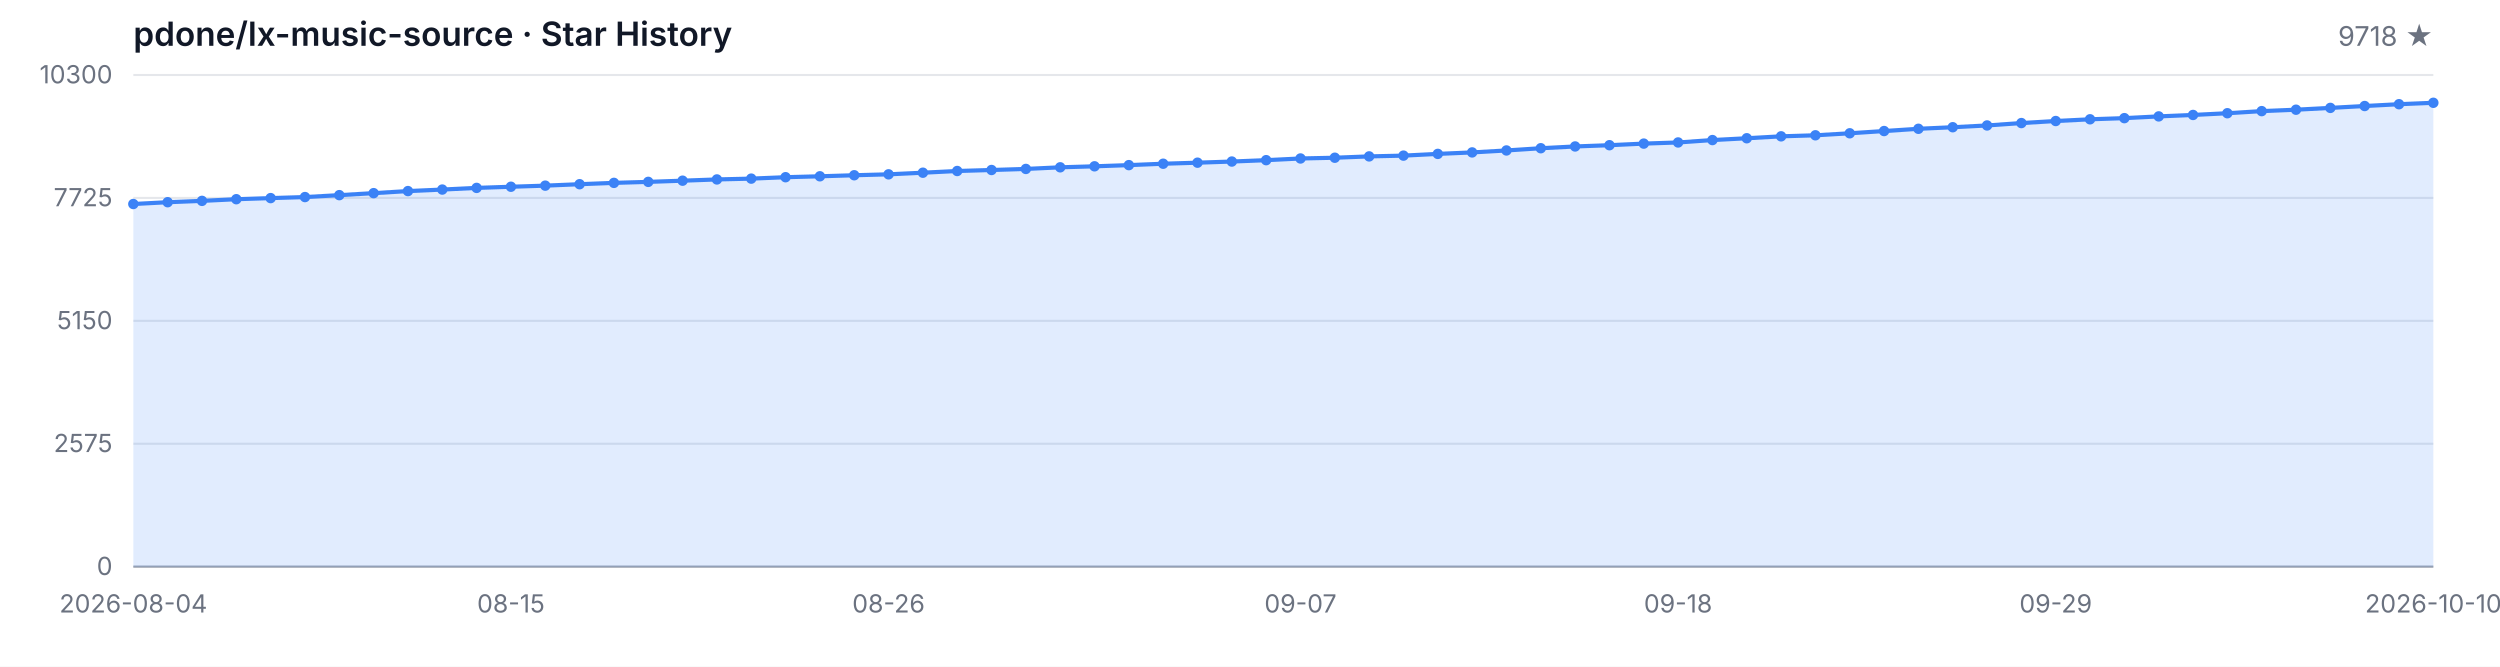
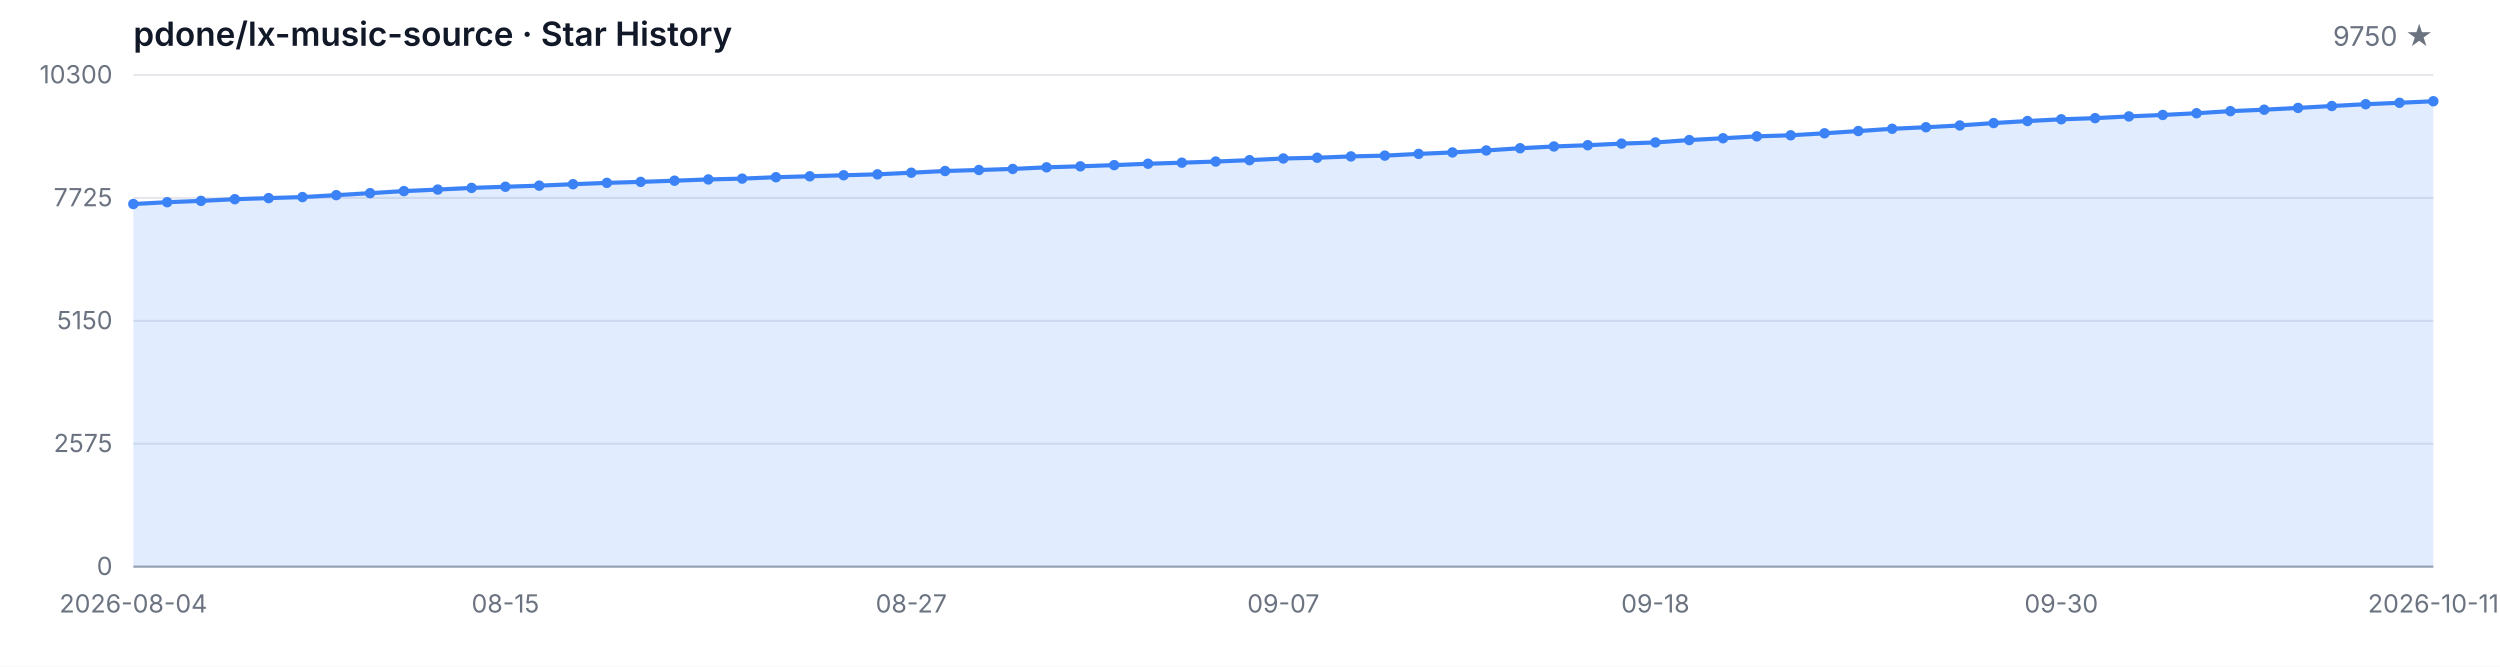
<svg xmlns="http://www.w3.org/2000/svg" width="1200" height="320" viewBox="0 0 1200 320" role="img" aria-label="Star History">
  <style>
  .bg { fill: #ffffff; }
  .grid { stroke: #e5e7eb; stroke-width: 1; }
  .axis { stroke: #9ca3af; stroke-width: 1; }
  .area { fill: rgba(59, 130, 246, 0.15); }
  .line { fill: none; stroke: #3b82f6; stroke-width: 2; stroke-linejoin: round; stroke-linecap: round; }
  .dot { fill: #3b82f6; }
  .tlabel { fill: #6b7280; font-family: -apple-system, BlinkMacSystemFont, 'Segoe UI', sans-serif; font-size: 12px; }
  .title { fill: #111827; font-family: -apple-system, BlinkMacSystemFont, 'Segoe UI', sans-serif; font-size: 16px; font-weight: 600; }
  .subtitle { fill: #6b7280; font-family: -apple-system, BlinkMacSystemFont, 'Segoe UI', sans-serif; font-size: 13px; }
  @media (prefers-color-scheme: dark) {
    .bg { fill: #0d1117; }
    .grid { stroke: #21262d; }
    .axis { stroke: #484f58; }
    .area { fill: rgba(58, 132, 255, 0.18); }
    .line { stroke: #58a6ff; }
    .dot { fill: #58a6ff; }
    .tlabel { fill: #8b949e; }
    .title { fill: #c9d1d9; }
    .subtitle { fill: #8b949e; }
  }
</style>
  <rect class="bg" width="1200" height="320" />
  <text class="title" x="64" y="22">pdone/lx-music-source · Star History</text>
-   <text class="subtitle" x="1168" y="22" text-anchor="end">9718 ★</text>
+   <text class="subtitle" x="1168" y="22" text-anchor="end">9750 ★</text>
  <line class="grid" x1="64" y1="272.00" x2="1168" y2="272.00" />
  <line class="grid" x1="64" y1="213.00" x2="1168" y2="213.00" />
  <line class="grid" x1="64" y1="154.00" x2="1168" y2="154.00" />
  <line class="grid" x1="64" y1="95.00" x2="1168" y2="95.00" />
  <line class="grid" x1="64" y1="36.00" x2="1168" y2="36.00" />
  <text class="tlabel" x="54" y="276.00" text-anchor="end">0</text>
  <text class="tlabel" x="54" y="217.00" text-anchor="end">2575</text>
  <text class="tlabel" x="54" y="158.00" text-anchor="end">5150</text>
  <text class="tlabel" x="54" y="99.00" text-anchor="end">7725</text>
  <text class="tlabel" x="54" y="40.00" text-anchor="end">10300</text>
  <line class="axis" x1="64" y1="272" x2="1168" y2="272" />
-   <path class="area" d="M 64.00 272.00 L 64.00 97.93 L 80.48 97.06 L 96.96 96.42 L 113.43 95.62 L 129.91 95.09 L 146.39 94.59 L 162.87 93.67 L 179.34 92.71 L 195.82 91.72 L 212.30 90.99 L 228.78 90.19 L 245.25 89.64 L 261.73 89.11 L 278.21 88.42 L 294.69 87.78 L 311.16 87.30 L 327.64 86.73 L 344.12 86.13 L 360.60 85.74 L 377.07 85.06 L 393.55 84.62 L 410.03 84.12 L 426.51 83.68 L 442.99 82.90 L 459.46 82.08 L 475.94 81.60 L 492.42 81.09 L 508.90 80.31 L 525.37 79.83 L 541.85 79.26 L 558.33 78.59 L 574.81 78.09 L 591.28 77.54 L 607.76 76.88 L 624.24 76.07 L 640.72 75.71 L 657.19 75.07 L 673.67 74.70 L 690.15 73.87 L 706.63 73.16 L 723.10 72.22 L 739.58 71.15 L 756.06 70.30 L 772.54 69.70 L 789.01 68.93 L 805.49 68.38 L 821.97 67.23 L 838.45 66.36 L 854.93 65.44 L 871.40 64.94 L 887.88 63.98 L 904.36 62.90 L 920.84 61.82 L 937.31 61.07 L 953.79 60.22 L 970.27 59.07 L 986.75 58.09 L 1003.22 57.26 L 1019.70 56.71 L 1036.18 55.87 L 1052.66 55.18 L 1069.13 54.35 L 1085.61 53.34 L 1102.09 52.66 L 1118.57 51.79 L 1135.04 50.89 L 1151.52 50.02 L 1168.00 49.34 L 1168.00 272.00 Z" />
-   <path class="line" d="M 64.00 97.93 L 80.48 97.06 L 96.96 96.42 L 113.43 95.62 L 129.91 95.09 L 146.39 94.59 L 162.87 93.67 L 179.34 92.71 L 195.82 91.72 L 212.30 90.99 L 228.78 90.19 L 245.25 89.64 L 261.73 89.11 L 278.21 88.42 L 294.69 87.78 L 311.16 87.30 L 327.64 86.73 L 344.12 86.13 L 360.60 85.74 L 377.07 85.06 L 393.55 84.62 L 410.03 84.12 L 426.51 83.68 L 442.99 82.90 L 459.46 82.08 L 475.94 81.60 L 492.42 81.09 L 508.90 80.31 L 525.37 79.83 L 541.85 79.26 L 558.33 78.59 L 574.81 78.09 L 591.28 77.54 L 607.76 76.88 L 624.24 76.07 L 640.72 75.71 L 657.19 75.07 L 673.67 74.70 L 690.15 73.87 L 706.63 73.16 L 723.10 72.22 L 739.58 71.15 L 756.06 70.30 L 772.54 69.70 L 789.01 68.93 L 805.49 68.38 L 821.97 67.23 L 838.45 66.36 L 854.93 65.44 L 871.40 64.94 L 887.88 63.98 L 904.36 62.90 L 920.84 61.82 L 937.31 61.07 L 953.79 60.22 L 970.27 59.07 L 986.75 58.09 L 1003.22 57.26 L 1019.70 56.71 L 1036.18 55.87 L 1052.66 55.18 L 1069.13 54.35 L 1085.61 53.34 L 1102.09 52.66 L 1118.57 51.79 L 1135.04 50.89 L 1151.52 50.02 L 1168.00 49.34" />
+   <path class="area" d="M 64.00 272.00 L 64.00 97.93 L 80.24 97.06 L 96.47 96.42 L 112.71 95.62 L 128.94 95.09 L 145.18 94.59 L 161.41 93.67 L 177.65 92.71 L 193.88 91.72 L 210.12 90.99 L 226.35 90.19 L 242.59 89.64 L 258.82 89.11 L 275.06 88.42 L 291.29 87.78 L 307.53 87.30 L 323.76 86.73 L 340.00 86.13 L 356.24 85.74 L 372.47 85.06 L 388.71 84.62 L 404.94 84.12 L 421.18 83.68 L 437.41 82.90 L 453.65 82.08 L 469.88 81.60 L 486.12 81.09 L 502.35 80.31 L 518.59 79.83 L 534.82 79.26 L 551.06 78.59 L 567.29 78.09 L 583.53 77.54 L 599.76 76.88 L 616.00 76.07 L 632.24 75.71 L 648.47 75.07 L 664.71 74.70 L 680.94 73.87 L 697.18 73.16 L 713.41 72.22 L 729.65 71.15 L 745.88 70.30 L 762.12 69.70 L 778.35 68.93 L 794.59 68.38 L 810.82 67.23 L 827.06 66.36 L 843.29 65.44 L 859.53 64.94 L 875.76 63.98 L 892.00 62.90 L 908.24 61.82 L 924.47 61.07 L 940.71 60.22 L 956.94 59.07 L 973.18 58.09 L 989.41 57.26 L 1005.65 56.71 L 1021.88 55.87 L 1038.12 55.18 L 1054.35 54.35 L 1070.59 53.34 L 1086.82 52.66 L 1103.06 51.79 L 1119.29 50.89 L 1135.53 50.02 L 1151.76 49.34 L 1168.00 48.60 L 1168.00 272.00 Z" />
+   <path class="line" d="M 64.00 97.93 L 80.24 97.06 L 96.47 96.42 L 112.71 95.62 L 128.94 95.09 L 145.18 94.59 L 161.41 93.67 L 177.65 92.71 L 193.88 91.72 L 210.12 90.99 L 226.35 90.19 L 242.59 89.64 L 258.82 89.11 L 275.06 88.42 L 291.29 87.78 L 307.53 87.30 L 323.76 86.73 L 340.00 86.13 L 356.24 85.74 L 372.47 85.06 L 388.71 84.62 L 404.94 84.12 L 421.18 83.68 L 437.41 82.90 L 453.65 82.08 L 469.88 81.60 L 486.12 81.09 L 502.35 80.31 L 518.59 79.83 L 534.82 79.26 L 551.06 78.59 L 567.29 78.09 L 583.53 77.54 L 599.76 76.88 L 616.00 76.07 L 632.24 75.71 L 648.47 75.07 L 664.71 74.70 L 680.94 73.87 L 697.18 73.16 L 713.41 72.22 L 729.65 71.15 L 745.88 70.30 L 762.12 69.70 L 778.35 68.93 L 794.59 68.38 L 810.82 67.23 L 827.06 66.36 L 843.29 65.44 L 859.53 64.94 L 875.76 63.98 L 892.00 62.90 L 908.24 61.82 L 924.47 61.07 L 940.71 60.22 L 956.94 59.07 L 973.18 58.09 L 989.41 57.26 L 1005.65 56.71 L 1021.88 55.87 L 1038.12 55.18 L 1054.35 54.35 L 1070.59 53.34 L 1086.82 52.66 L 1103.06 51.79 L 1119.29 50.89 L 1135.53 50.02 L 1151.76 49.34 L 1168.00 48.60" />
  <circle class="dot" cx="64.00" cy="97.93" r="2.5" />
-   <circle class="dot" cx="80.48" cy="97.06" r="2.5" />
-   <circle class="dot" cx="96.96" cy="96.42" r="2.5" />
-   <circle class="dot" cx="113.43" cy="95.62" r="2.5" />
-   <circle class="dot" cx="129.91" cy="95.09" r="2.5" />
-   <circle class="dot" cx="146.39" cy="94.59" r="2.5" />
-   <circle class="dot" cx="162.87" cy="93.67" r="2.5" />
-   <circle class="dot" cx="179.34" cy="92.71" r="2.5" />
-   <circle class="dot" cx="195.82" cy="91.72" r="2.5" />
-   <circle class="dot" cx="212.30" cy="90.99" r="2.5" />
-   <circle class="dot" cx="228.78" cy="90.19" r="2.5" />
-   <circle class="dot" cx="245.25" cy="89.64" r="2.5" />
-   <circle class="dot" cx="261.73" cy="89.11" r="2.5" />
-   <circle class="dot" cx="278.21" cy="88.42" r="2.5" />
-   <circle class="dot" cx="294.69" cy="87.78" r="2.5" />
-   <circle class="dot" cx="311.16" cy="87.30" r="2.5" />
-   <circle class="dot" cx="327.64" cy="86.73" r="2.5" />
-   <circle class="dot" cx="344.12" cy="86.13" r="2.5" />
-   <circle class="dot" cx="360.60" cy="85.74" r="2.5" />
-   <circle class="dot" cx="377.07" cy="85.06" r="2.5" />
-   <circle class="dot" cx="393.55" cy="84.62" r="2.5" />
-   <circle class="dot" cx="410.03" cy="84.12" r="2.5" />
-   <circle class="dot" cx="426.51" cy="83.68" r="2.5" />
-   <circle class="dot" cx="442.99" cy="82.90" r="2.5" />
-   <circle class="dot" cx="459.46" cy="82.08" r="2.5" />
-   <circle class="dot" cx="475.94" cy="81.60" r="2.5" />
-   <circle class="dot" cx="492.42" cy="81.09" r="2.5" />
-   <circle class="dot" cx="508.90" cy="80.31" r="2.5" />
-   <circle class="dot" cx="525.37" cy="79.83" r="2.5" />
-   <circle class="dot" cx="541.85" cy="79.26" r="2.5" />
-   <circle class="dot" cx="558.33" cy="78.59" r="2.5" />
-   <circle class="dot" cx="574.81" cy="78.09" r="2.5" />
-   <circle class="dot" cx="591.28" cy="77.54" r="2.5" />
-   <circle class="dot" cx="607.76" cy="76.88" r="2.5" />
-   <circle class="dot" cx="624.24" cy="76.07" r="2.5" />
-   <circle class="dot" cx="640.72" cy="75.71" r="2.5" />
-   <circle class="dot" cx="657.19" cy="75.07" r="2.5" />
-   <circle class="dot" cx="673.67" cy="74.70" r="2.5" />
-   <circle class="dot" cx="690.15" cy="73.87" r="2.5" />
-   <circle class="dot" cx="706.63" cy="73.16" r="2.5" />
-   <circle class="dot" cx="723.10" cy="72.22" r="2.5" />
-   <circle class="dot" cx="739.58" cy="71.15" r="2.5" />
-   <circle class="dot" cx="756.06" cy="70.30" r="2.5" />
-   <circle class="dot" cx="772.54" cy="69.70" r="2.5" />
-   <circle class="dot" cx="789.01" cy="68.93" r="2.5" />
-   <circle class="dot" cx="805.49" cy="68.38" r="2.5" />
-   <circle class="dot" cx="821.97" cy="67.23" r="2.5" />
-   <circle class="dot" cx="838.45" cy="66.36" r="2.5" />
-   <circle class="dot" cx="854.93" cy="65.44" r="2.5" />
-   <circle class="dot" cx="871.40" cy="64.94" r="2.5" />
-   <circle class="dot" cx="887.88" cy="63.98" r="2.5" />
-   <circle class="dot" cx="904.36" cy="62.90" r="2.5" />
-   <circle class="dot" cx="920.84" cy="61.82" r="2.5" />
-   <circle class="dot" cx="937.31" cy="61.07" r="2.5" />
-   <circle class="dot" cx="953.79" cy="60.22" r="2.5" />
-   <circle class="dot" cx="970.27" cy="59.07" r="2.5" />
-   <circle class="dot" cx="986.75" cy="58.09" r="2.5" />
-   <circle class="dot" cx="1003.22" cy="57.26" r="2.5" />
-   <circle class="dot" cx="1019.70" cy="56.71" r="2.5" />
-   <circle class="dot" cx="1036.18" cy="55.87" r="2.5" />
-   <circle class="dot" cx="1052.66" cy="55.18" r="2.5" />
-   <circle class="dot" cx="1069.13" cy="54.35" r="2.5" />
-   <circle class="dot" cx="1085.61" cy="53.34" r="2.5" />
-   <circle class="dot" cx="1102.09" cy="52.66" r="2.5" />
-   <circle class="dot" cx="1118.57" cy="51.79" r="2.5" />
-   <circle class="dot" cx="1135.04" cy="50.89" r="2.5" />
-   <circle class="dot" cx="1151.52" cy="50.02" r="2.5" />
-   <circle class="dot" cx="1168.00" cy="49.34" r="2.5" />
+   <circle class="dot" cx="80.24" cy="97.06" r="2.5" />
+   <circle class="dot" cx="96.47" cy="96.42" r="2.5" />
+   <circle class="dot" cx="112.71" cy="95.62" r="2.5" />
+   <circle class="dot" cx="128.94" cy="95.09" r="2.5" />
+   <circle class="dot" cx="145.18" cy="94.59" r="2.5" />
+   <circle class="dot" cx="161.41" cy="93.67" r="2.5" />
+   <circle class="dot" cx="177.65" cy="92.71" r="2.5" />
+   <circle class="dot" cx="193.88" cy="91.72" r="2.5" />
+   <circle class="dot" cx="210.12" cy="90.99" r="2.5" />
+   <circle class="dot" cx="226.35" cy="90.19" r="2.5" />
+   <circle class="dot" cx="242.59" cy="89.64" r="2.5" />
+   <circle class="dot" cx="258.82" cy="89.11" r="2.5" />
+   <circle class="dot" cx="275.06" cy="88.42" r="2.5" />
+   <circle class="dot" cx="291.29" cy="87.78" r="2.5" />
+   <circle class="dot" cx="307.53" cy="87.30" r="2.5" />
+   <circle class="dot" cx="323.76" cy="86.73" r="2.5" />
+   <circle class="dot" cx="340.00" cy="86.13" r="2.5" />
+   <circle class="dot" cx="356.24" cy="85.74" r="2.5" />
+   <circle class="dot" cx="372.47" cy="85.06" r="2.5" />
+   <circle class="dot" cx="388.71" cy="84.62" r="2.5" />
+   <circle class="dot" cx="404.94" cy="84.12" r="2.5" />
+   <circle class="dot" cx="421.18" cy="83.68" r="2.5" />
+   <circle class="dot" cx="437.41" cy="82.90" r="2.5" />
+   <circle class="dot" cx="453.65" cy="82.08" r="2.5" />
+   <circle class="dot" cx="469.88" cy="81.60" r="2.5" />
+   <circle class="dot" cx="486.12" cy="81.09" r="2.5" />
+   <circle class="dot" cx="502.35" cy="80.31" r="2.5" />
+   <circle class="dot" cx="518.59" cy="79.83" r="2.5" />
+   <circle class="dot" cx="534.82" cy="79.26" r="2.5" />
+   <circle class="dot" cx="551.06" cy="78.59" r="2.5" />
+   <circle class="dot" cx="567.29" cy="78.09" r="2.5" />
+   <circle class="dot" cx="583.53" cy="77.54" r="2.5" />
+   <circle class="dot" cx="599.76" cy="76.88" r="2.5" />
+   <circle class="dot" cx="616.00" cy="76.07" r="2.5" />
+   <circle class="dot" cx="632.24" cy="75.71" r="2.5" />
+   <circle class="dot" cx="648.47" cy="75.07" r="2.5" />
+   <circle class="dot" cx="664.71" cy="74.70" r="2.5" />
+   <circle class="dot" cx="680.94" cy="73.87" r="2.5" />
+   <circle class="dot" cx="697.18" cy="73.16" r="2.5" />
+   <circle class="dot" cx="713.41" cy="72.22" r="2.5" />
+   <circle class="dot" cx="729.65" cy="71.15" r="2.5" />
+   <circle class="dot" cx="745.88" cy="70.30" r="2.5" />
+   <circle class="dot" cx="762.12" cy="69.70" r="2.5" />
+   <circle class="dot" cx="778.35" cy="68.93" r="2.5" />
+   <circle class="dot" cx="794.59" cy="68.38" r="2.5" />
+   <circle class="dot" cx="810.82" cy="67.23" r="2.5" />
+   <circle class="dot" cx="827.06" cy="66.36" r="2.5" />
+   <circle class="dot" cx="843.29" cy="65.44" r="2.5" />
+   <circle class="dot" cx="859.53" cy="64.94" r="2.5" />
+   <circle class="dot" cx="875.76" cy="63.98" r="2.5" />
+   <circle class="dot" cx="892.00" cy="62.90" r="2.5" />
+   <circle class="dot" cx="908.24" cy="61.82" r="2.5" />
+   <circle class="dot" cx="924.47" cy="61.07" r="2.5" />
+   <circle class="dot" cx="940.71" cy="60.22" r="2.5" />
+   <circle class="dot" cx="956.94" cy="59.07" r="2.5" />
+   <circle class="dot" cx="973.18" cy="58.09" r="2.5" />
+   <circle class="dot" cx="989.41" cy="57.26" r="2.5" />
+   <circle class="dot" cx="1005.65" cy="56.71" r="2.5" />
+   <circle class="dot" cx="1021.88" cy="55.87" r="2.5" />
+   <circle class="dot" cx="1038.12" cy="55.18" r="2.5" />
+   <circle class="dot" cx="1054.35" cy="54.35" r="2.5" />
+   <circle class="dot" cx="1070.59" cy="53.34" r="2.5" />
+   <circle class="dot" cx="1086.82" cy="52.66" r="2.5" />
+   <circle class="dot" cx="1103.06" cy="51.79" r="2.5" />
+   <circle class="dot" cx="1119.29" cy="50.89" r="2.5" />
+   <circle class="dot" cx="1135.53" cy="50.02" r="2.5" />
+   <circle class="dot" cx="1151.76" cy="49.34" r="2.5" />
+   <circle class="dot" cx="1168.00" cy="48.60" r="2.5" />
  <text class="tlabel" x="64.00" y="294" text-anchor="middle">2026-08-04</text>
-   <text class="tlabel" x="245.25" y="294" text-anchor="middle">08-15</text>
-   <text class="tlabel" x="426.51" y="294" text-anchor="middle">08-26</text>
-   <text class="tlabel" x="624.24" y="294" text-anchor="middle">09-07</text>
-   <text class="tlabel" x="805.49" y="294" text-anchor="middle">09-18</text>
-   <text class="tlabel" x="986.75" y="294" text-anchor="middle">09-29</text>
-   <text class="tlabel" x="1168.00" y="294" text-anchor="middle">2026-10-10</text>
+   <text class="tlabel" x="242.59" y="294" text-anchor="middle">08-15</text>
+   <text class="tlabel" x="437.41" y="294" text-anchor="middle">08-27</text>
+   <text class="tlabel" x="616.00" y="294" text-anchor="middle">09-07</text>
+   <text class="tlabel" x="794.59" y="294" text-anchor="middle">09-18</text>
+   <text class="tlabel" x="989.41" y="294" text-anchor="middle">09-30</text>
+   <text class="tlabel" x="1168.00" y="294" text-anchor="middle">2026-10-11</text>
</svg>
